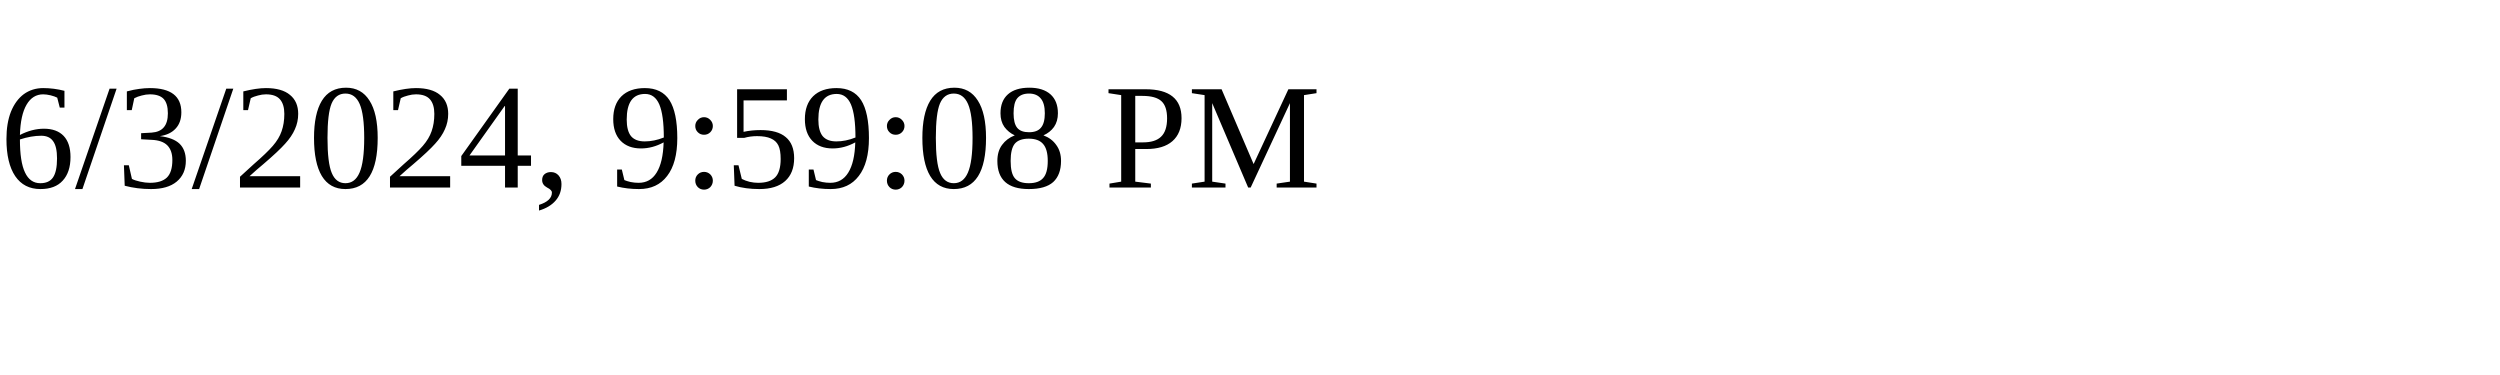
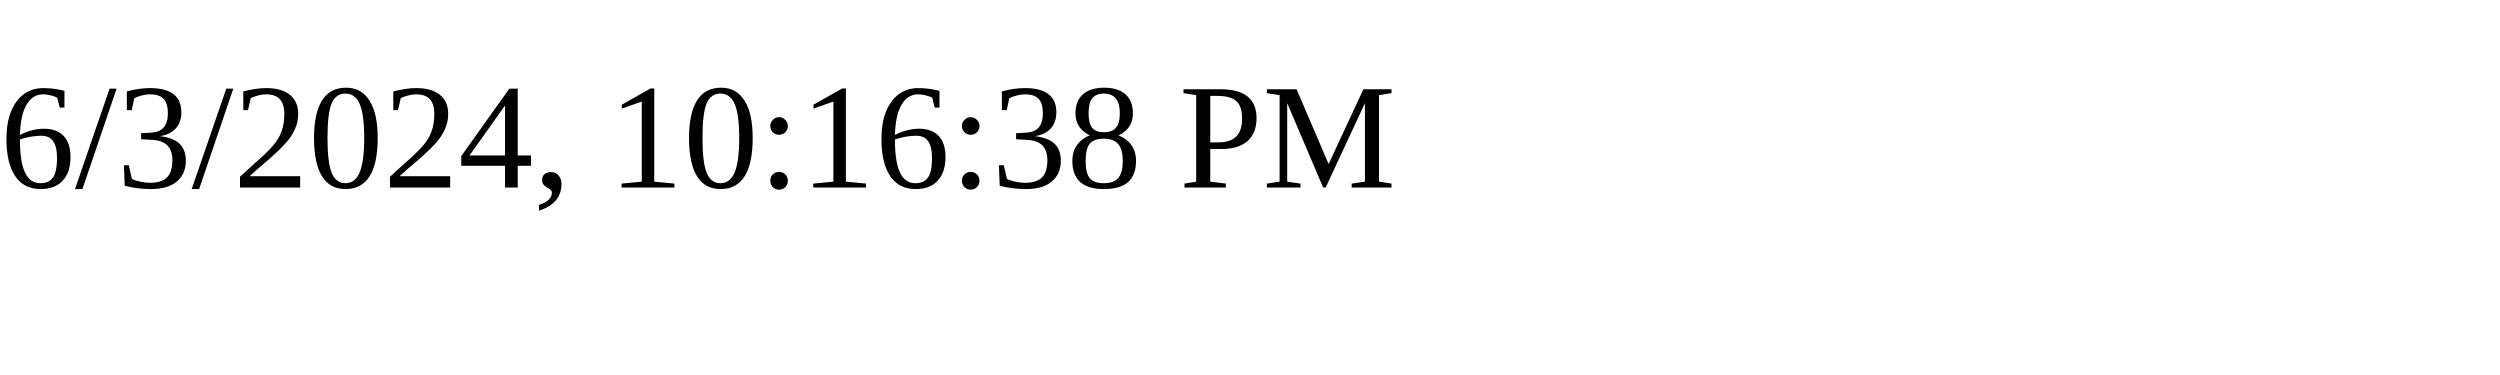
<svg xmlns="http://www.w3.org/2000/svg" height="30" width="200">
-   <text x="0" y="15">6/3/2024, 9:59:08 PM</text>
+   <text x="0" y="15">6/3/2024, 10:16:38 PM</text>
</svg>
